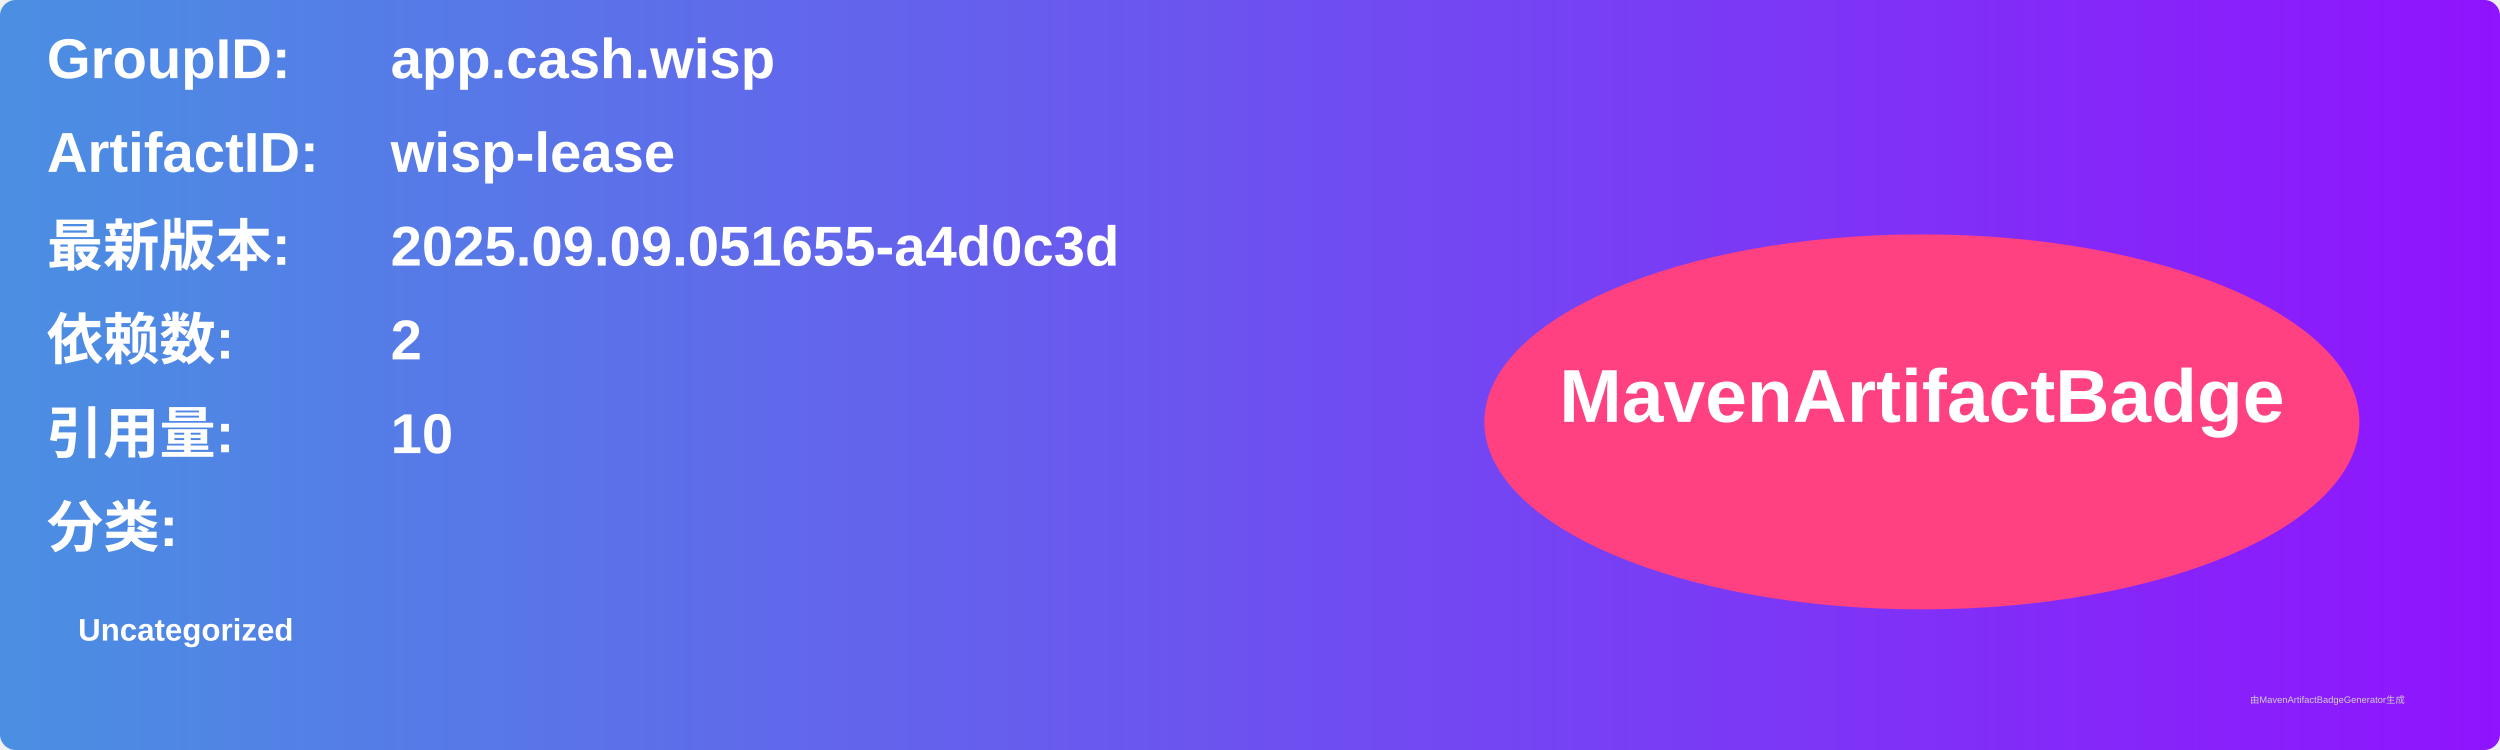
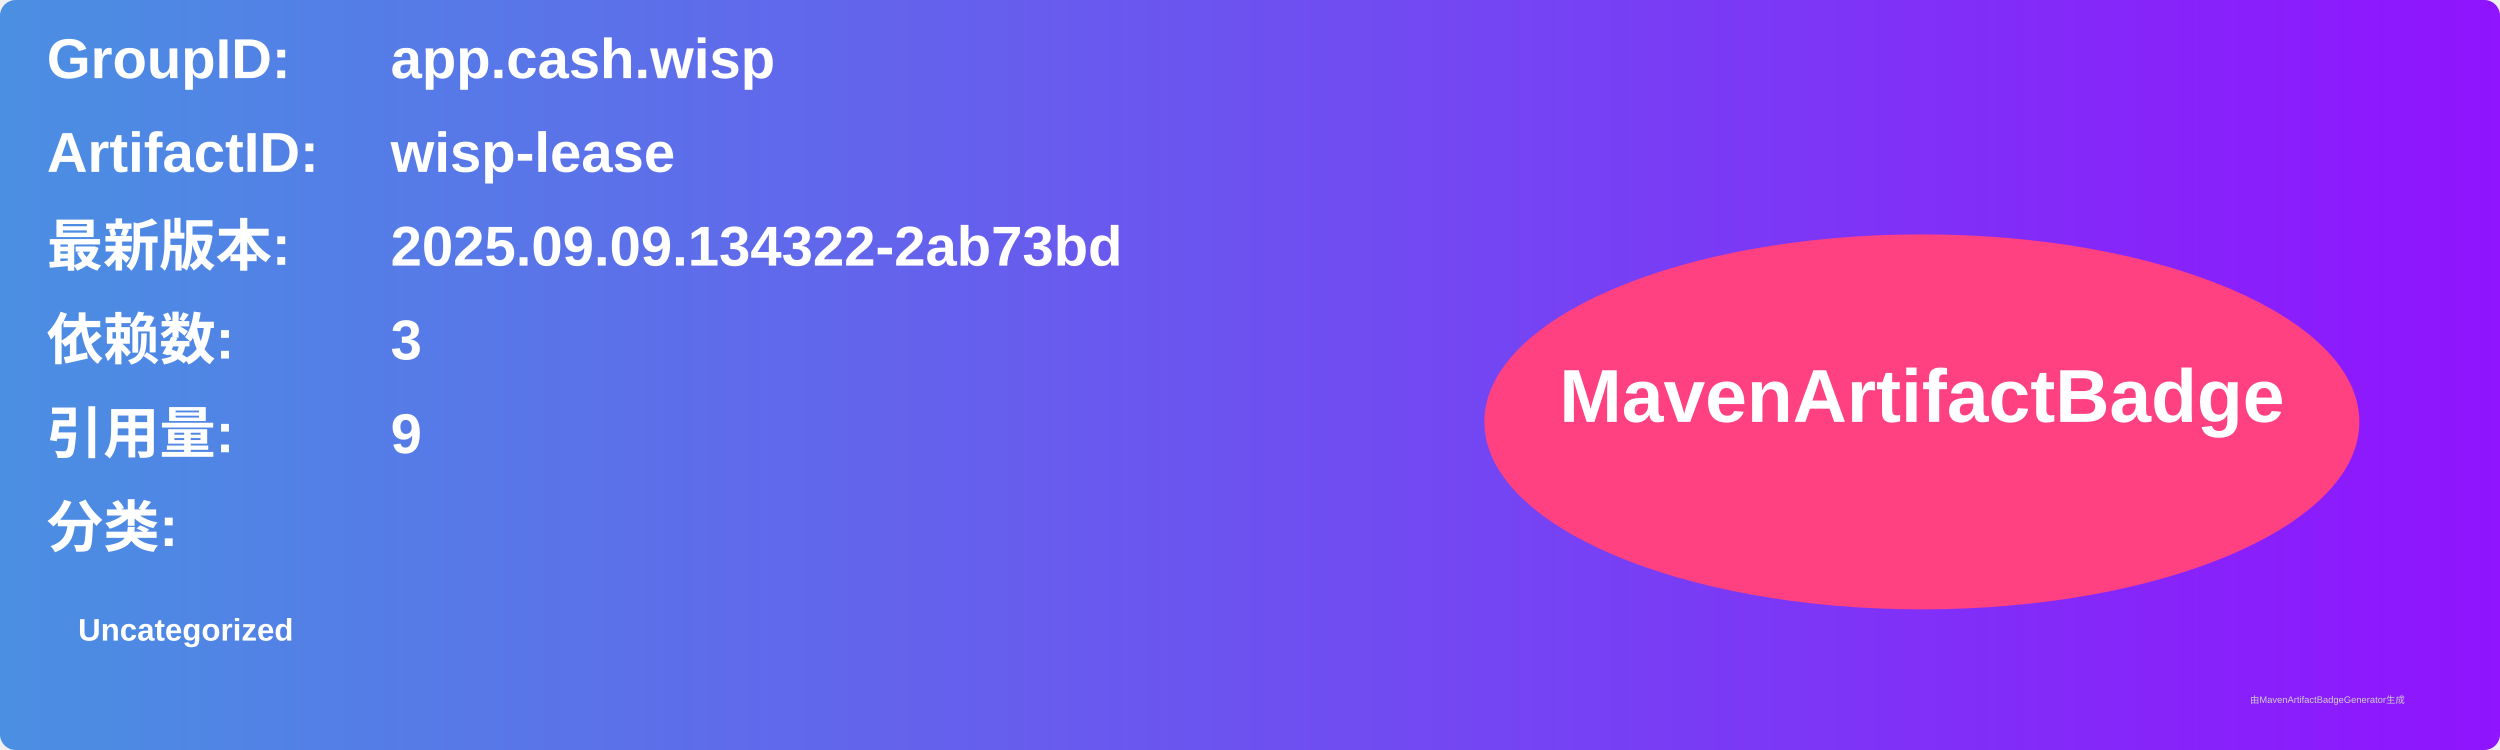
<svg xmlns="http://www.w3.org/2000/svg" width="800" height="240" viewBox="0 0 800 240">
  <linearGradient id="grad" x1="0%" y1="0%" x2="100%" y2="0%">
    <stop offset="0%" stop-color="#4a90e2" />
    <stop offset="100%" stop-color="#9013fe" />
  </linearGradient>
  <rect width="100%" height="100%" rx="5" ry="5" fill="url(#grad)" />
  <g transform="translate(15, 15)">
    <text x="0" y="10" font-family="Arial" font-size="18" fill="white" font-weight="bold" width="260">GroupID:</text>
    <text x="110" y="10" font-family="Arial" font-size="18" fill="white" font-weight="bold" width="460">app.cash.wisp</text>
    <text x="0" y="40" font-family="Arial" font-size="18" fill="white" font-weight="bold" width="260">ArtifactID:</text>
    <text x="110" y="40" font-family="Arial" font-size="18" fill="white" font-weight="bold" width="460">wisp-lease</text>
    <text x="0" y="70" font-family="Arial" font-size="18" fill="white" font-weight="bold">最新版本:</text>
    <text x="110" y="70" font-family="Arial" font-size="18" fill="white" font-weight="bold">
-       <tspan font-weight="bold">2025.09.09.051655-a4d0c3d</tspan>
+       <tspan font-weight="bold">2025.09.09.134322-2ab73bd</tspan>
    </text>
    <text x="0" y="100" font-family="Arial" font-size="18" fill="white" font-weight="bold">依赖数: </text>
    <text x="110" y="100" font-family="Arial" font-size="18" fill="white">
-       <tspan font-weight="bold">2</tspan>
+       <tspan font-weight="bold">3</tspan>
    </text>
    <text x="0" y="130" font-family="Arial" font-size="18" fill="white" font-weight="bold">引用量: </text>
    <text x="110" y="130" font-family="Arial" font-size="18" fill="white">
-       <tspan font-weight="bold">10</tspan>
+       <tspan font-weight="bold">9</tspan>
    </text>
    <text x="0" y="160" font-family="Arial" font-size="18" fill="white" font-weight="bold">分类:</text>
    <text x="10" y="190" font-family="Arial" font-size="10" fill="white">
      <tspan font-weight="bold">Uncategorized</tspan>
    </text>
    <ellipse cx="600" cy="120" rx="140" ry="60" fill="#ff4081" />
    <text x="600" y="120" text-anchor="middle" font-family="Arial" font-size="24" fill="white" font-weight="bold">MavenArtifactBadge</text>
  </g>
  <text x="720" y="225" font-family="Arial" font-size="3" fill="#d0d0d0">由MavenArtifactBadgeGenerator生成</text>
</svg>
